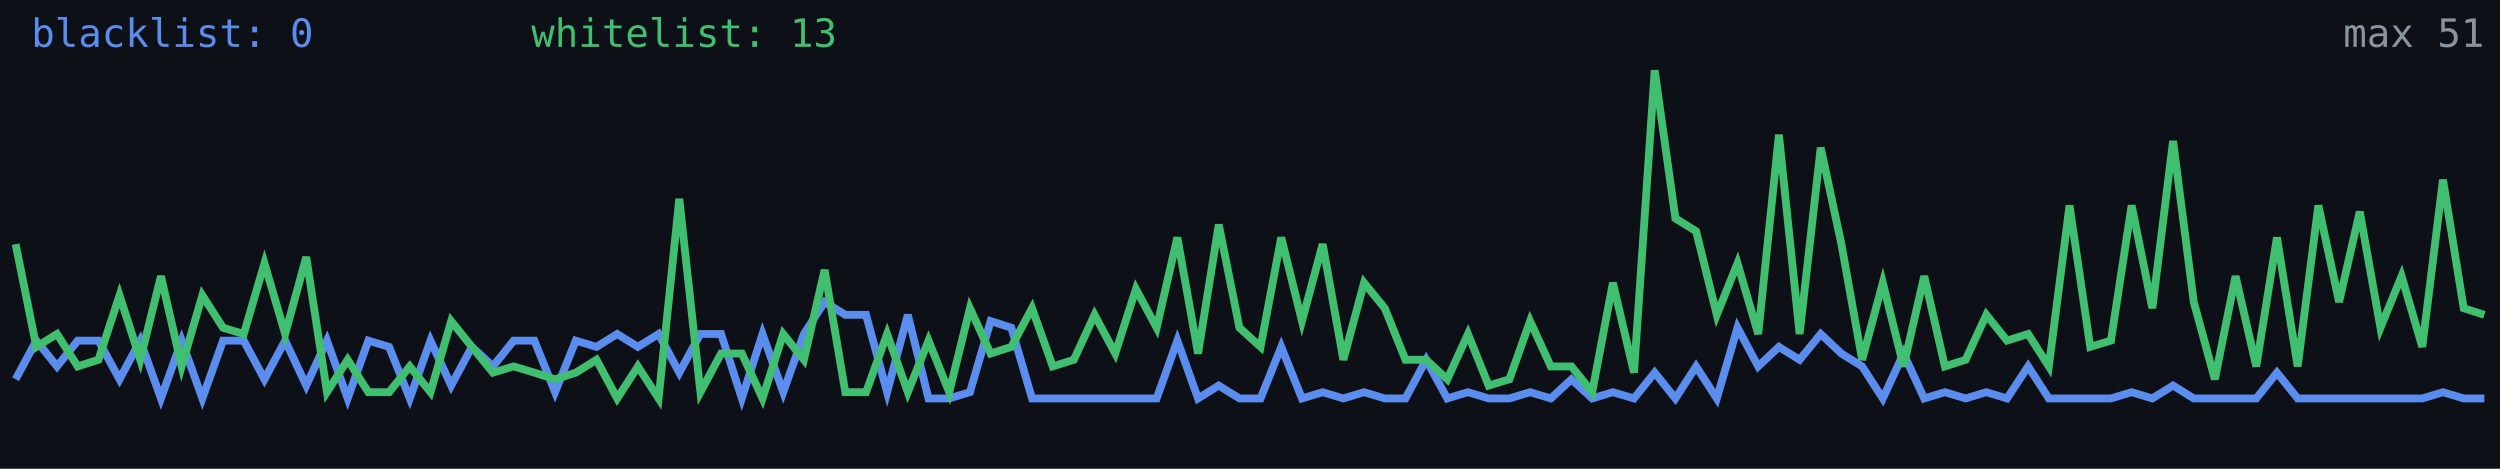
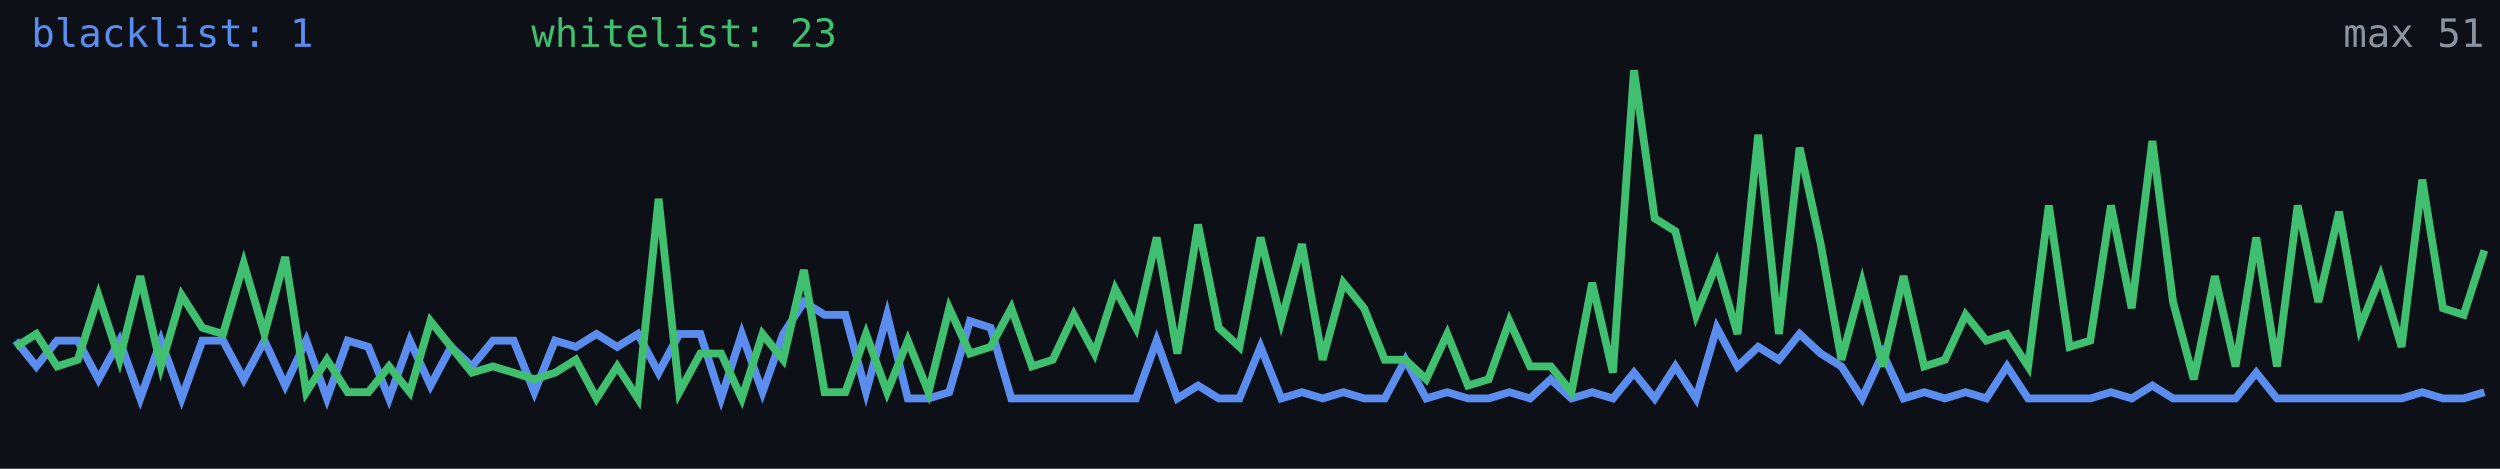
<svg xmlns="http://www.w3.org/2000/svg" width="640" height="120" viewBox="0 0 640 120" role="img" aria-label="Alive configs trend">
  <rect width="640" height="120" fill="#0d1117" />
-   <polyline fill="none" stroke="#5b8def" stroke-width="2" points="4.0,97.1 9.3,87.2 14.6,93.8 19.9,87.2 25.2,87.2 30.6,97.1 35.9,87.2 41.2,102.0 46.5,87.2 51.8,102.0 57.1,87.2 62.4,87.2 67.7,97.1 73.0,87.2 78.4,98.7 83.7,87.2 89.0,102.0 94.3,87.2 99.6,88.8 104.9,102.0 110.2,87.2 115.5,98.7 120.8,88.8 126.2,93.8 131.5,87.2 136.8,87.2 142.1,100.4 147.4,87.2 152.7,88.8 158.0,85.5 163.3,88.8 168.6,85.5 173.9,95.4 179.3,85.5 184.6,85.5 189.9,102.0 195.2,85.5 200.5,100.4 205.8,85.5 211.1,77.3 216.4,80.6 221.7,80.6 227.1,100.4 232.4,80.6 237.7,102.0 243.0,102.0 248.3,100.4 253.6,82.2 258.9,83.9 264.2,102.0 269.5,102.0 274.9,102.0 280.2,102.0 285.5,102.0 290.8,102.0 296.1,102.0 301.4,87.2 306.7,102.0 312.0,98.7 317.3,102.0 322.7,102.0 328.0,88.8 333.3,102.0 338.6,100.4 343.9,102.0 349.2,100.4 354.5,102.0 359.8,102.0 365.1,92.1 370.5,102.0 375.8,100.4 381.1,102.0 386.4,102.0 391.7,100.4 397.0,102.0 402.3,97.1 407.6,102.0 412.9,100.4 418.3,102.0 423.6,95.4 428.9,102.0 434.2,93.8 439.5,102.0 444.8,83.9 450.1,93.8 455.4,88.8 460.7,92.1 466.1,85.5 471.4,90.5 476.7,93.8 482.0,102.0 487.3,90.5 492.6,102.0 497.9,100.4 503.2,102.0 508.5,100.4 513.8,102.0 519.2,93.8 524.5,102.0 529.8,102.0 535.1,102.0 540.4,102.0 545.7,100.4 551.0,102.0 556.3,98.7 561.6,102.0 567.0,102.0 572.3,102.0 577.6,102.0 582.9,95.4 588.2,102.0 593.5,102.0 598.8,102.0 604.1,102.0 609.4,102.0 614.8,102.0 620.1,102.0 625.4,100.4 630.7,102.0 636.0,102.0" />
-   <polyline fill="none" stroke="#3fbf6f" stroke-width="2" points="4.0,62.5 9.3,88.8 14.6,85.5 19.9,93.8 25.2,92.1 30.6,75.6 35.9,92.1 41.2,70.7 46.5,93.8 51.8,75.6 57.1,83.9 62.4,85.5 67.7,67.4 73.0,85.5 78.4,65.8 83.7,100.4 89.0,92.1 94.3,100.4 99.6,100.4 104.9,93.8 110.2,100.4 115.5,82.2 120.8,88.8 126.2,95.4 131.5,93.8 136.8,95.4 142.1,97.1 147.4,95.4 152.7,92.1 158.0,102.0 163.3,93.8 168.6,102.0 173.9,50.9 179.3,100.4 184.6,90.5 189.9,90.5 195.2,102.0 200.5,85.5 205.8,92.1 211.1,69.1 216.4,100.4 221.7,100.4 227.1,85.5 232.4,100.4 237.7,87.2 243.0,100.4 248.3,78.9 253.6,90.5 258.9,88.8 264.2,78.9 269.5,93.8 274.9,92.1 280.2,80.6 285.5,90.5 290.8,74.0 296.1,83.9 301.4,60.8 306.7,90.5 312.0,57.5 317.3,83.9 322.7,88.8 328.0,60.8 333.3,82.2 338.6,62.5 343.9,92.1 349.2,72.4 354.5,78.9 359.8,92.1 365.1,92.1 370.5,97.1 375.8,85.5 381.1,98.7 386.4,97.1 391.7,82.2 397.0,93.8 402.3,93.8 407.6,100.4 412.9,72.4 418.3,95.4 423.6,18.0 428.9,55.9 434.2,59.2 439.5,80.6 444.8,67.4 450.1,85.5 455.4,34.5 460.7,85.5 466.1,37.8 471.4,62.5 476.7,92.1 482.0,72.4 487.3,93.8 492.6,70.7 497.9,93.8 503.2,92.1 508.5,80.6 513.8,87.2 519.2,85.5 524.5,93.8 529.8,52.6 535.1,88.8 540.4,87.2 545.7,52.6 551.0,78.9 556.3,36.1 561.6,77.3 567.0,97.1 572.3,70.7 577.6,93.8 582.9,60.8 588.2,93.8 593.5,52.6 598.8,77.3 604.1,54.2 609.4,83.9 614.8,70.7 620.1,88.8 625.4,46.0 630.7,78.9 636.0,80.6" />
-   <text x="8" y="12" fill="#5b8def" font-size="10" font-family="monospace">blacklist: 0</text>
-   <text x="136" y="12" fill="#3fbf6f" font-size="10" font-family="monospace">whitelist: 13</text>
+   <polyline fill="none" stroke="#5b8def" stroke-width="2" points="4.0,87.2 9.3,93.8 14.6,87.2 19.9,87.2 25.2,97.1 30.6,87.2 35.9,102.0 41.2,87.2 46.5,102.0 51.8,87.2 57.1,87.2 62.4,97.1 67.7,87.2 73.0,98.7 78.4,87.2 83.7,102.0 89.0,87.2 94.3,88.8 99.6,102.0 104.9,87.2 110.2,98.7 115.5,88.8 120.8,93.8 126.2,87.2 131.5,87.2 136.8,100.4 142.1,87.2 147.4,88.8 152.7,85.5 158.0,88.8 163.3,85.5 168.6,95.4 173.9,85.5 179.3,85.5 184.6,102.0 189.9,85.5 195.2,100.4 200.5,85.5 205.8,77.3 211.1,80.6 216.4,80.6 221.7,100.4 227.1,80.6 232.4,102.0 237.7,102.0 243.0,100.4 248.3,82.2 253.6,83.9 258.9,102.0 264.2,102.0 269.5,102.0 274.9,102.0 280.2,102.0 285.5,102.0 290.8,102.0 296.1,87.2 301.4,102.0 306.7,98.7 312.0,102.0 317.3,102.0 322.7,88.8 328.0,102.0 333.3,100.4 338.6,102.0 343.9,100.4 349.2,102.0 354.5,102.0 359.8,92.1 365.1,102.0 370.5,100.4 375.8,102.0 381.1,102.0 386.4,100.4 391.7,102.0 397.0,97.1 402.3,102.0 407.6,100.4 412.9,102.0 418.3,95.4 423.6,102.0 428.9,93.8 434.2,102.0 439.5,83.9 444.8,93.8 450.1,88.8 455.4,92.1 460.7,85.5 466.1,90.5 471.4,93.8 476.7,102.0 482.0,90.5 487.3,102.0 492.6,100.4 497.9,102.0 503.2,100.4 508.5,102.0 513.8,93.8 519.2,102.0 524.5,102.0 529.8,102.0 535.1,102.0 540.4,100.4 545.7,102.0 551.0,98.7 556.3,102.0 561.6,102.0 567.0,102.0 572.3,102.0 577.6,95.4 582.9,102.0 588.2,102.0 593.5,102.0 598.8,102.0 604.1,102.0 609.4,102.0 614.8,102.0 620.1,100.4 625.4,102.0 630.7,102.0 636.0,100.4" />
+   <polyline fill="none" stroke="#3fbf6f" stroke-width="2" points="4.0,88.8 9.3,85.5 14.6,93.8 19.9,92.1 25.2,75.6 30.6,92.1 35.9,70.7 41.2,93.8 46.5,75.6 51.8,83.9 57.1,85.5 62.4,67.4 67.7,85.5 73.0,65.8 78.4,100.4 83.7,92.1 89.0,100.4 94.3,100.4 99.6,93.8 104.9,100.4 110.2,82.2 115.5,88.8 120.8,95.4 126.2,93.8 131.5,95.4 136.8,97.1 142.1,95.4 147.4,92.1 152.7,102.0 158.0,93.8 163.3,102.0 168.6,50.9 173.9,100.4 179.3,90.5 184.6,90.5 189.9,102.0 195.2,85.5 200.5,92.1 205.8,69.1 211.1,100.4 216.4,100.4 221.7,85.5 227.1,100.4 232.4,87.2 237.7,100.4 243.0,78.9 248.3,90.5 253.6,88.8 258.9,78.9 264.2,93.8 269.5,92.1 274.9,80.6 280.2,90.5 285.5,74.0 290.8,83.9 296.1,60.8 301.4,90.5 306.7,57.5 312.0,83.9 317.3,88.8 322.7,60.8 328.0,82.2 333.3,62.5 338.6,92.1 343.9,72.4 349.2,78.9 354.5,92.1 359.8,92.1 365.1,97.1 370.5,85.5 375.8,98.7 381.1,97.1 386.4,82.2 391.7,93.8 397.0,93.8 402.3,100.4 407.6,72.4 412.9,95.4 418.3,18.0 423.6,55.9 428.9,59.2 434.2,80.6 439.5,67.4 444.8,85.5 450.1,34.5 455.4,85.5 460.7,37.8 466.1,62.5 471.4,92.1 476.7,72.4 482.0,93.8 487.3,70.7 492.6,93.8 497.9,92.1 503.2,80.6 508.5,87.2 513.8,85.5 519.2,93.8 524.5,52.6 529.8,88.8 535.1,87.2 540.4,52.6 545.7,78.9 551.0,36.1 556.3,77.3 561.6,97.1 567.0,70.7 572.3,93.8 577.6,60.8 582.9,93.8 588.2,52.6 593.5,77.3 598.8,54.2 604.1,83.9 609.4,70.7 614.8,88.8 620.1,46.0 625.4,78.9 630.7,80.6 636.0,64.1" />
+   <text x="8" y="12" fill="#5b8def" font-size="10" font-family="monospace">blacklist: 1</text>
+   <text x="136" y="12" fill="#3fbf6f" font-size="10" font-family="monospace">whitelist: 23</text>
  <text x="636" y="12" fill="#8b949e" font-size="10" text-anchor="end" font-family="monospace">max 51</text>
</svg>
